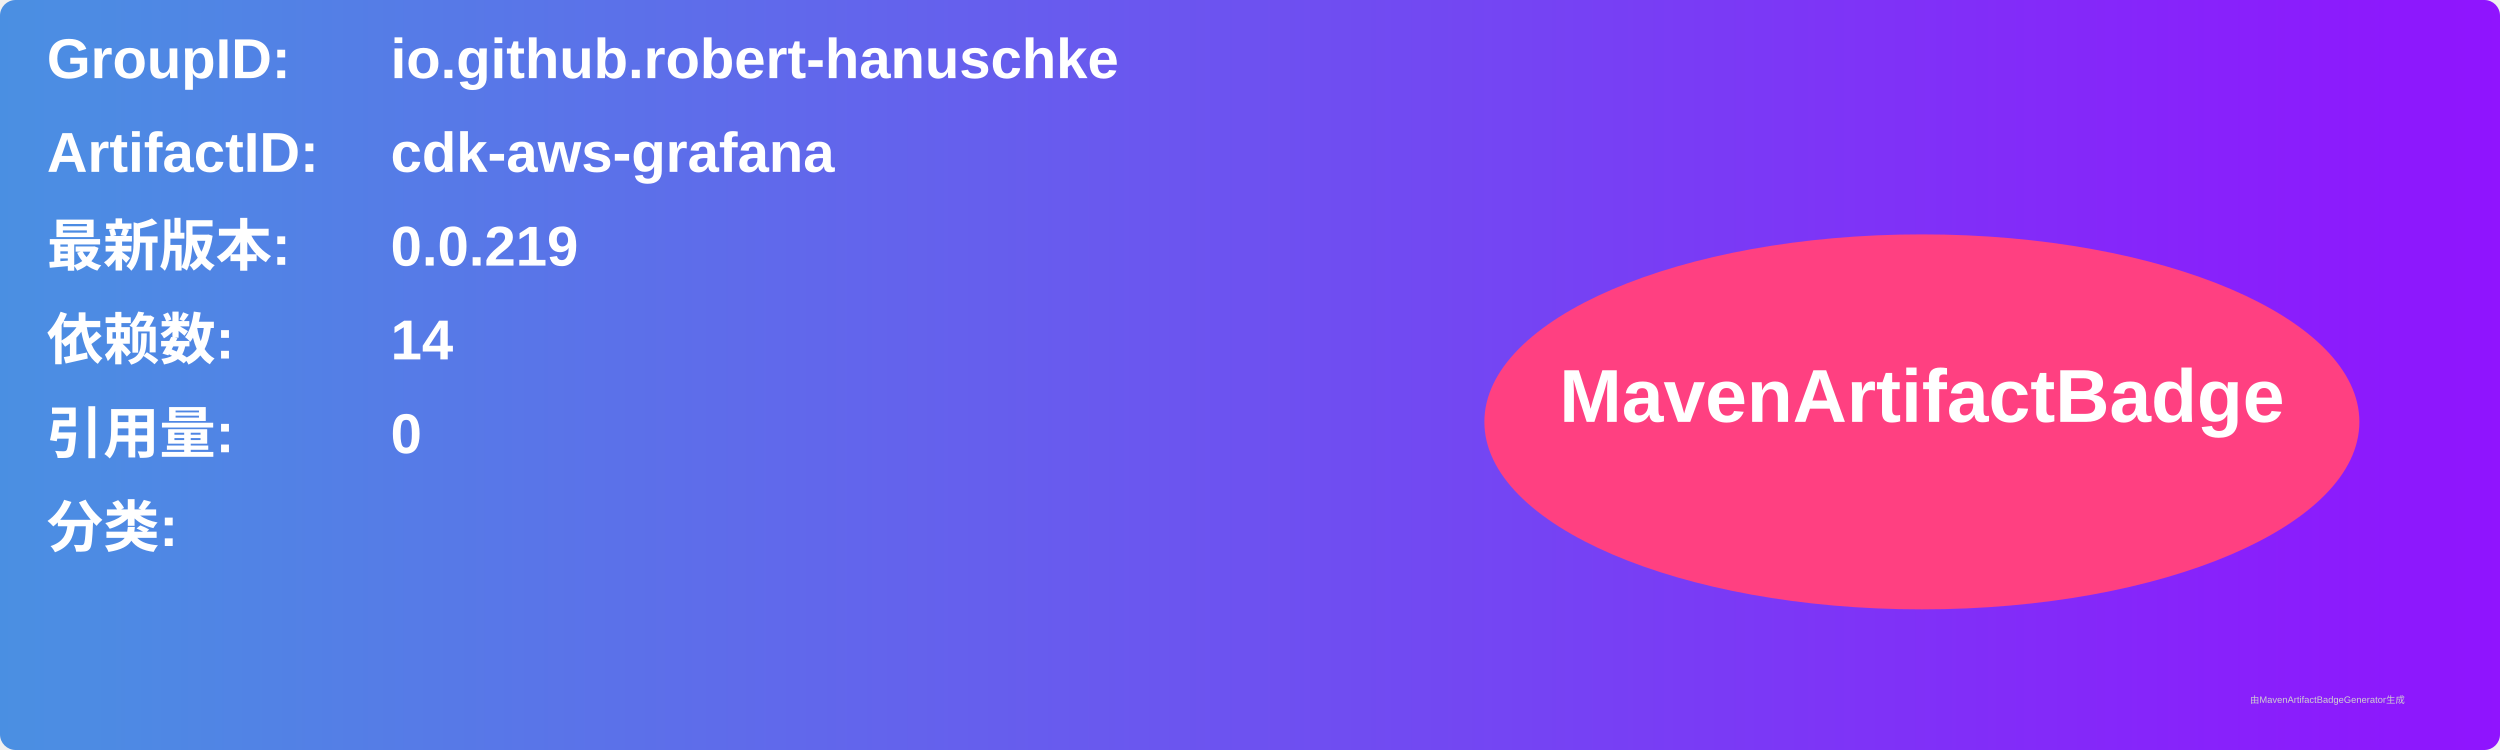
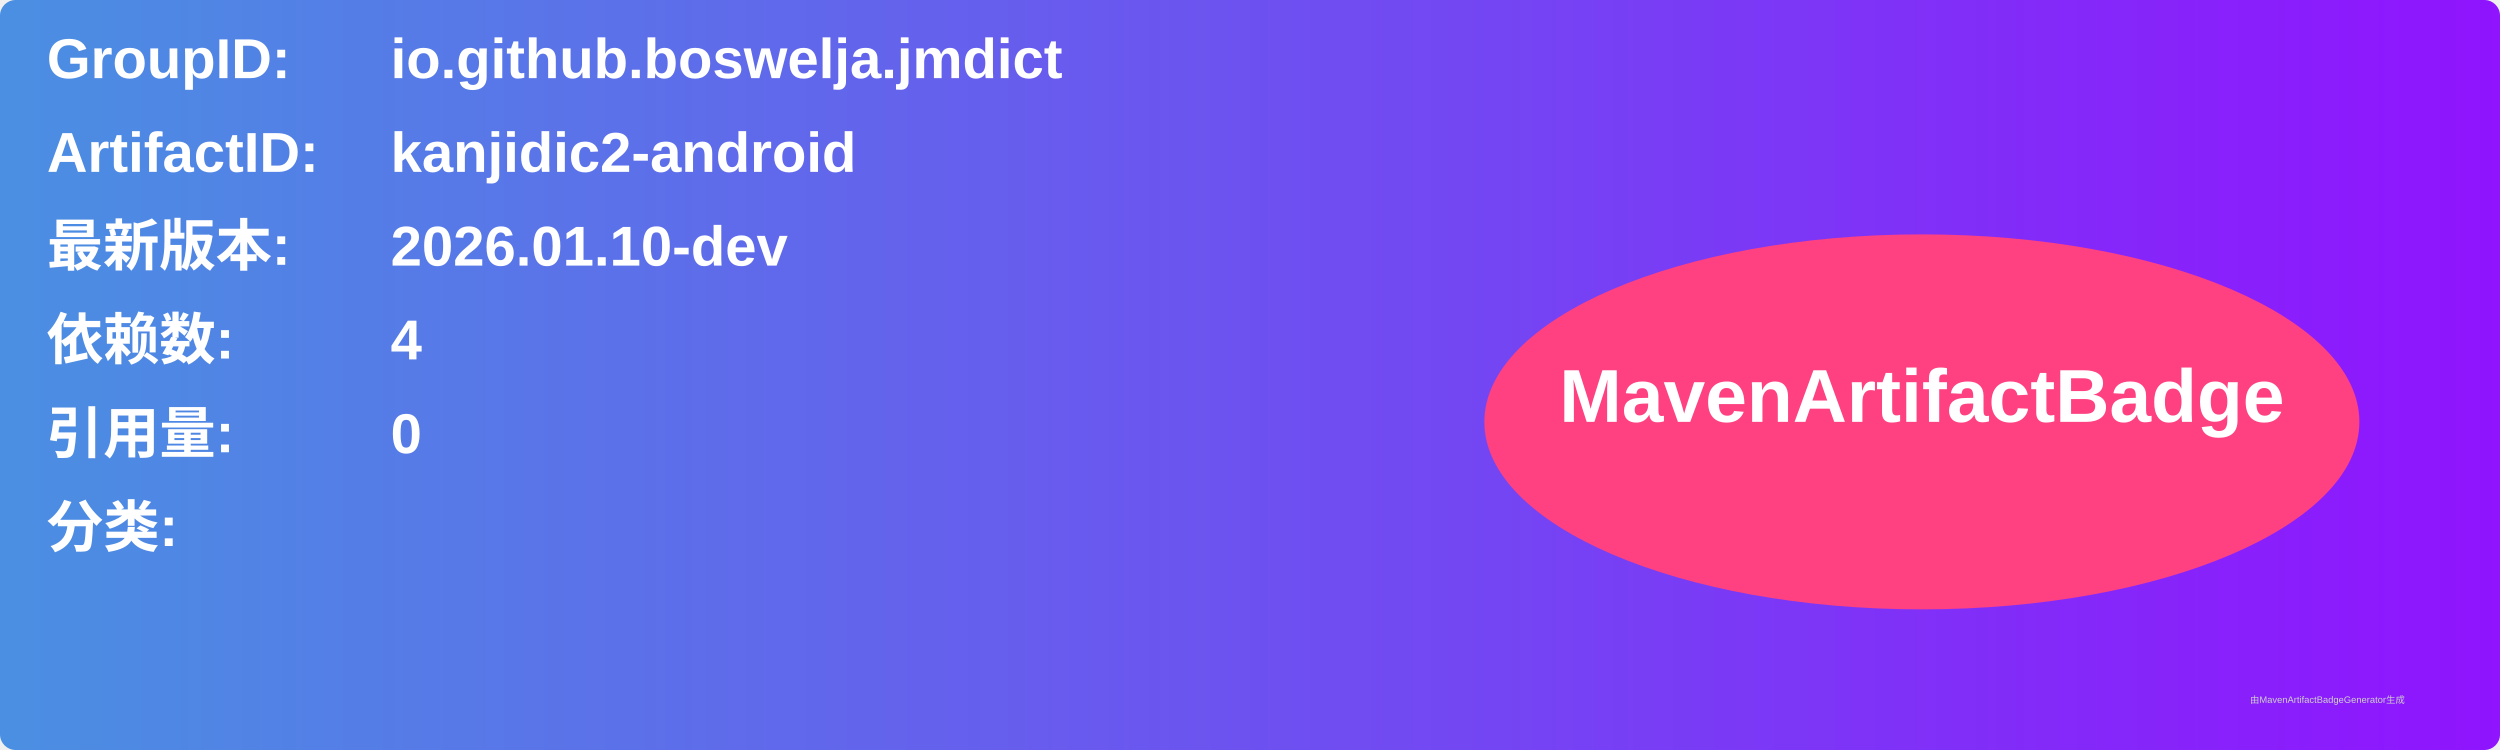
<svg xmlns="http://www.w3.org/2000/svg" width="800" height="240" viewBox="0 0 800 240">
  <linearGradient id="grad" x1="0%" y1="0%" x2="100%" y2="0%">
    <stop offset="0%" stop-color="#4a90e2" />
    <stop offset="100%" stop-color="#9013fe" />
  </linearGradient>
  <rect width="100%" height="100%" rx="5" ry="5" fill="url(#grad)" />
  <g transform="translate(15, 15)">
    <text x="0" y="10" font-family="Arial" font-size="18" fill="white" font-weight="bold" width="260">GroupID:</text>
-     <text x="110" y="10" font-family="Arial" font-size="18" fill="white" font-weight="bold" width="460">io.github.robert-hanuschke</text>
+     <text x="110" y="10" font-family="Arial" font-size="18" fill="white" font-weight="bold" width="460">io.github.boswelja.jmdict</text>
    <text x="0" y="40" font-family="Arial" font-size="18" fill="white" font-weight="bold" width="260">ArtifactID:</text>
-     <text x="110" y="40" font-family="Arial" font-size="18" fill="white" font-weight="bold" width="460">cdk-aws-grafana</text>
+     <text x="110" y="40" font-family="Arial" font-size="18" fill="white" font-weight="bold" width="460">kanjidic2-android</text>
    <text x="0" y="70" font-family="Arial" font-size="18" fill="white" font-weight="bold">最新版本:</text>
    <text x="110" y="70" font-family="Arial" font-size="18" fill="white" font-weight="bold">
-       <tspan font-weight="bold">0.0.219</tspan>
+       <tspan font-weight="bold">2026.01.10-dev</tspan>
    </text>
    <text x="0" y="100" font-family="Arial" font-size="18" fill="white" font-weight="bold">依赖数: </text>
    <text x="110" y="100" font-family="Arial" font-size="18" fill="white">
-       <tspan font-weight="bold">14</tspan>
+       <tspan font-weight="bold">4</tspan>
    </text>
    <text x="0" y="130" font-family="Arial" font-size="18" fill="white" font-weight="bold">引用量: </text>
    <text x="110" y="130" font-family="Arial" font-size="18" fill="white">
      <tspan font-weight="bold">0</tspan>
    </text>
    <text x="0" y="160" font-family="Arial" font-size="18" fill="white" font-weight="bold">分类:</text>
    <text x="10" y="190" font-family="Arial" font-size="10" fill="white">
      <tspan font-weight="bold" />
    </text>
    <ellipse cx="600" cy="120" rx="140" ry="60" fill="#ff4081" />
    <text x="600" y="120" text-anchor="middle" font-family="Arial" font-size="24" fill="white" font-weight="bold">MavenArtifactBadge</text>
  </g>
  <text x="720" y="225" font-family="Arial" font-size="3" fill="#d0d0d0">由MavenArtifactBadgeGenerator生成</text>
</svg>
